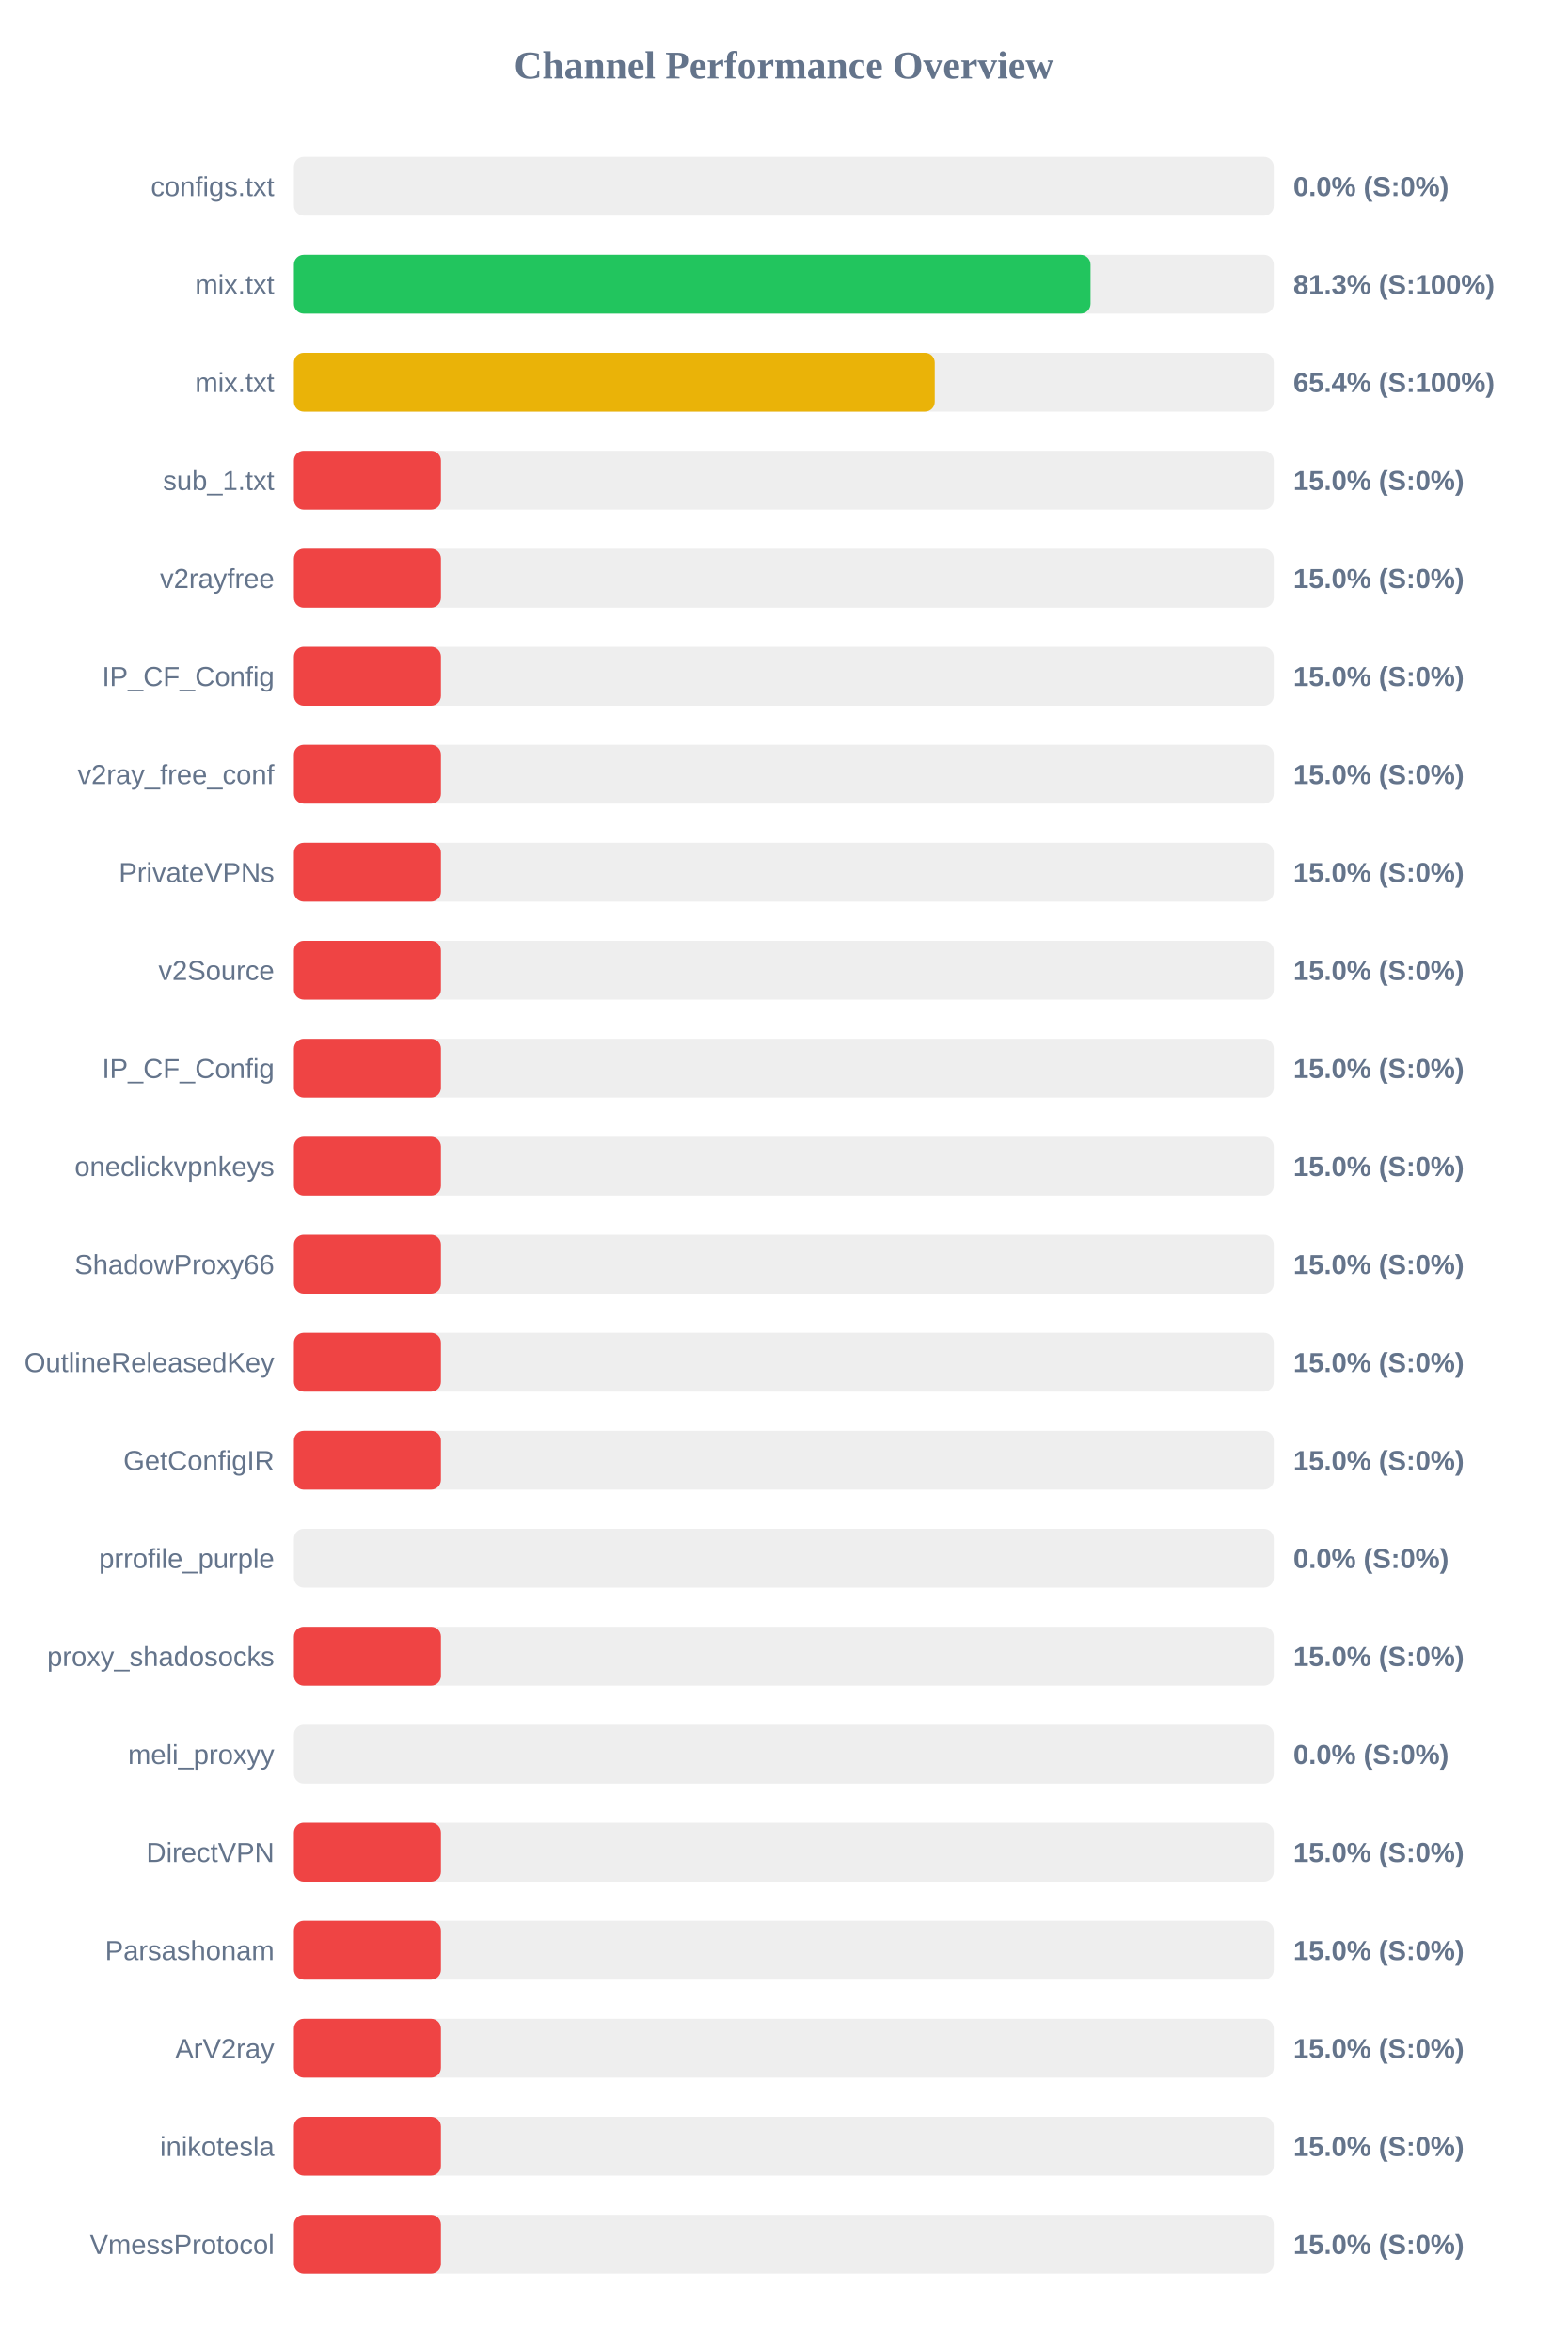
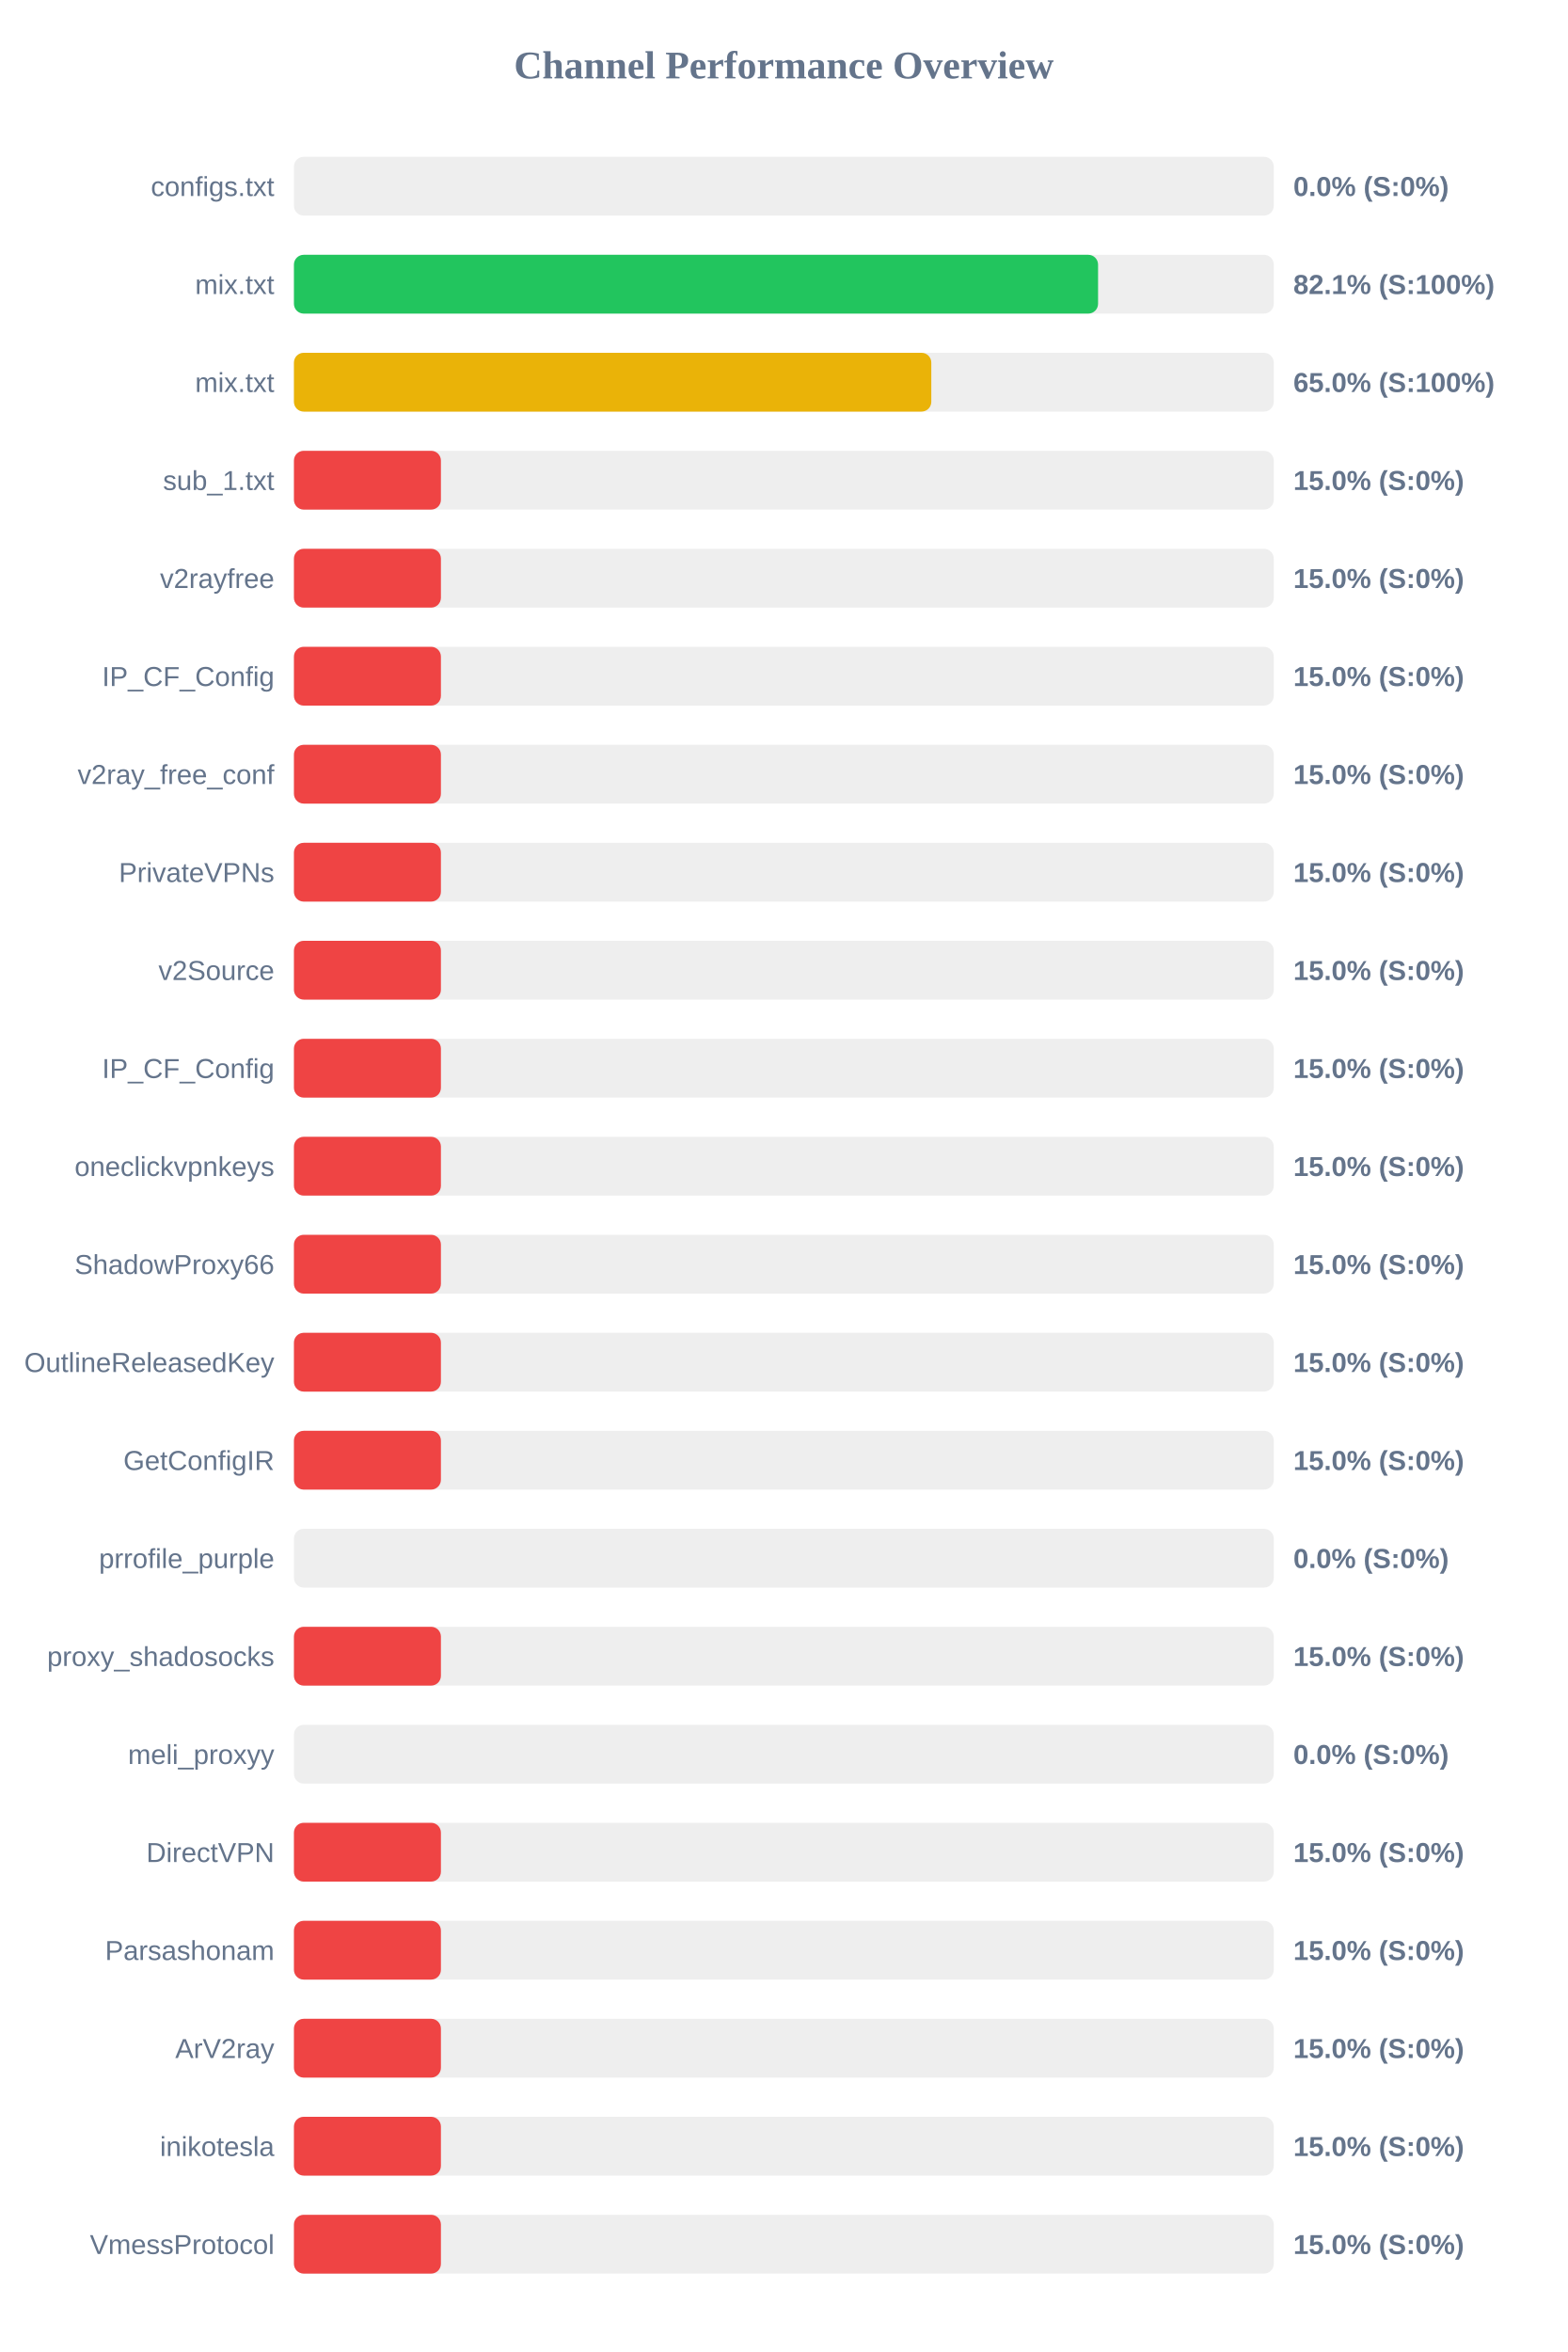
<svg xmlns="http://www.w3.org/2000/svg" width="800" height="1200" version="1.1">
  <style>
        .row { font: 14px Arial; fill: #64748b; }
        .score { font: bold 14px Arial; fill: #64748b; }
    </style>
  <text x="400" y="40" text-anchor="middle" font-size="20px" font-weight="bold" fill="#64748b">Channel Performance Overview</text>
  <rect x="150" y="80" width="500" height="30" fill="#eee" rx="5" />
  <rect x="150" y="80" width="0.0" height="30" fill="#ef4444" rx="5" />
  <text x="140" y="100" text-anchor="end" class="row">configs.txt</text>
  <text x="660" y="100" text-anchor="start" class="score">0.0% (S:0%)</text>
  <rect x="150" y="130" width="500" height="30" fill="#eee" rx="5" />
-   <rect x="150" y="130" width="406.5" height="30" fill="#22c55e" rx="5" />
+   <rect x="150" y="130" width="410.35" height="30" fill="#22c55e" rx="5" />
  <text x="140" y="150" text-anchor="end" class="row">mix.txt</text>
-   <text x="660" y="150" text-anchor="start" class="score">81.3% (S:100%)</text>
+   <text x="660" y="150" text-anchor="start" class="score">82.1% (S:100%)</text>
  <rect x="150" y="180" width="500" height="30" fill="#eee" rx="5" />
-   <rect x="150" y="180" width="327.0" height="30" fill="#eab308" rx="5" />
+   <rect x="150" y="180" width="325.25" height="30" fill="#eab308" rx="5" />
  <text x="140" y="200" text-anchor="end" class="row">mix.txt</text>
-   <text x="660" y="200" text-anchor="start" class="score">65.4% (S:100%)</text>
+   <text x="660" y="200" text-anchor="start" class="score">65.0% (S:100%)</text>
  <rect x="150" y="230" width="500" height="30" fill="#eee" rx="5" />
  <rect x="150" y="230" width="75.0" height="30" fill="#ef4444" rx="5" />
  <text x="140" y="250" text-anchor="end" class="row">sub_1.txt</text>
  <text x="660" y="250" text-anchor="start" class="score">15.0% (S:0%)</text>
  <rect x="150" y="280" width="500" height="30" fill="#eee" rx="5" />
  <rect x="150" y="280" width="75.0" height="30" fill="#ef4444" rx="5" />
  <text x="140" y="300" text-anchor="end" class="row">v2rayfree</text>
  <text x="660" y="300" text-anchor="start" class="score">15.0% (S:0%)</text>
  <rect x="150" y="330" width="500" height="30" fill="#eee" rx="5" />
  <rect x="150" y="330" width="75.0" height="30" fill="#ef4444" rx="5" />
  <text x="140" y="350" text-anchor="end" class="row">IP_CF_Config</text>
  <text x="660" y="350" text-anchor="start" class="score">15.0% (S:0%)</text>
  <rect x="150" y="380" width="500" height="30" fill="#eee" rx="5" />
  <rect x="150" y="380" width="75.0" height="30" fill="#ef4444" rx="5" />
  <text x="140" y="400" text-anchor="end" class="row">v2ray_free_conf</text>
  <text x="660" y="400" text-anchor="start" class="score">15.0% (S:0%)</text>
  <rect x="150" y="430" width="500" height="30" fill="#eee" rx="5" />
  <rect x="150" y="430" width="75.0" height="30" fill="#ef4444" rx="5" />
  <text x="140" y="450" text-anchor="end" class="row">PrivateVPNs</text>
  <text x="660" y="450" text-anchor="start" class="score">15.0% (S:0%)</text>
  <rect x="150" y="480" width="500" height="30" fill="#eee" rx="5" />
  <rect x="150" y="480" width="75.0" height="30" fill="#ef4444" rx="5" />
  <text x="140" y="500" text-anchor="end" class="row">v2Source</text>
  <text x="660" y="500" text-anchor="start" class="score">15.0% (S:0%)</text>
  <rect x="150" y="530" width="500" height="30" fill="#eee" rx="5" />
  <rect x="150" y="530" width="75.0" height="30" fill="#ef4444" rx="5" />
  <text x="140" y="550" text-anchor="end" class="row">IP_CF_Config</text>
  <text x="660" y="550" text-anchor="start" class="score">15.0% (S:0%)</text>
  <rect x="150" y="580" width="500" height="30" fill="#eee" rx="5" />
  <rect x="150" y="580" width="75.0" height="30" fill="#ef4444" rx="5" />
  <text x="140" y="600" text-anchor="end" class="row">oneclickvpnkeys</text>
  <text x="660" y="600" text-anchor="start" class="score">15.0% (S:0%)</text>
  <rect x="150" y="630" width="500" height="30" fill="#eee" rx="5" />
  <rect x="150" y="630" width="75.0" height="30" fill="#ef4444" rx="5" />
  <text x="140" y="650" text-anchor="end" class="row">ShadowProxy66</text>
  <text x="660" y="650" text-anchor="start" class="score">15.0% (S:0%)</text>
  <rect x="150" y="680" width="500" height="30" fill="#eee" rx="5" />
  <rect x="150" y="680" width="75.0" height="30" fill="#ef4444" rx="5" />
  <text x="140" y="700" text-anchor="end" class="row">OutlineReleasedKey</text>
  <text x="660" y="700" text-anchor="start" class="score">15.0% (S:0%)</text>
  <rect x="150" y="730" width="500" height="30" fill="#eee" rx="5" />
  <rect x="150" y="730" width="75.0" height="30" fill="#ef4444" rx="5" />
  <text x="140" y="750" text-anchor="end" class="row">GetConfigIR</text>
  <text x="660" y="750" text-anchor="start" class="score">15.0% (S:0%)</text>
  <rect x="150" y="780" width="500" height="30" fill="#eee" rx="5" />
  <rect x="150" y="780" width="0.0" height="30" fill="#ef4444" rx="5" />
  <text x="140" y="800" text-anchor="end" class="row">prrofile_purple</text>
  <text x="660" y="800" text-anchor="start" class="score">0.0% (S:0%)</text>
  <rect x="150" y="830" width="500" height="30" fill="#eee" rx="5" />
  <rect x="150" y="830" width="75.0" height="30" fill="#ef4444" rx="5" />
  <text x="140" y="850" text-anchor="end" class="row">proxy_shadosocks</text>
  <text x="660" y="850" text-anchor="start" class="score">15.0% (S:0%)</text>
  <rect x="150" y="880" width="500" height="30" fill="#eee" rx="5" />
  <rect x="150" y="880" width="0.0" height="30" fill="#ef4444" rx="5" />
  <text x="140" y="900" text-anchor="end" class="row">meli_proxyy</text>
  <text x="660" y="900" text-anchor="start" class="score">0.0% (S:0%)</text>
  <rect x="150" y="930" width="500" height="30" fill="#eee" rx="5" />
  <rect x="150" y="930" width="75.0" height="30" fill="#ef4444" rx="5" />
  <text x="140" y="950" text-anchor="end" class="row">DirectVPN</text>
  <text x="660" y="950" text-anchor="start" class="score">15.0% (S:0%)</text>
  <rect x="150" y="980" width="500" height="30" fill="#eee" rx="5" />
  <rect x="150" y="980" width="75.0" height="30" fill="#ef4444" rx="5" />
  <text x="140" y="1000" text-anchor="end" class="row">Parsashonam</text>
  <text x="660" y="1000" text-anchor="start" class="score">15.0% (S:0%)</text>
  <rect x="150" y="1030" width="500" height="30" fill="#eee" rx="5" />
  <rect x="150" y="1030" width="75.0" height="30" fill="#ef4444" rx="5" />
  <text x="140" y="1050" text-anchor="end" class="row">ArV2ray</text>
  <text x="660" y="1050" text-anchor="start" class="score">15.0% (S:0%)</text>
  <rect x="150" y="1080" width="500" height="30" fill="#eee" rx="5" />
  <rect x="150" y="1080" width="75.0" height="30" fill="#ef4444" rx="5" />
  <text x="140" y="1100" text-anchor="end" class="row">inikotesla</text>
  <text x="660" y="1100" text-anchor="start" class="score">15.0% (S:0%)</text>
  <rect x="150" y="1130" width="500" height="30" fill="#eee" rx="5" />
  <rect x="150" y="1130" width="75.0" height="30" fill="#ef4444" rx="5" />
  <text x="140" y="1150" text-anchor="end" class="row">VmessProtocol</text>
  <text x="660" y="1150" text-anchor="start" class="score">15.0% (S:0%)</text>
</svg>
